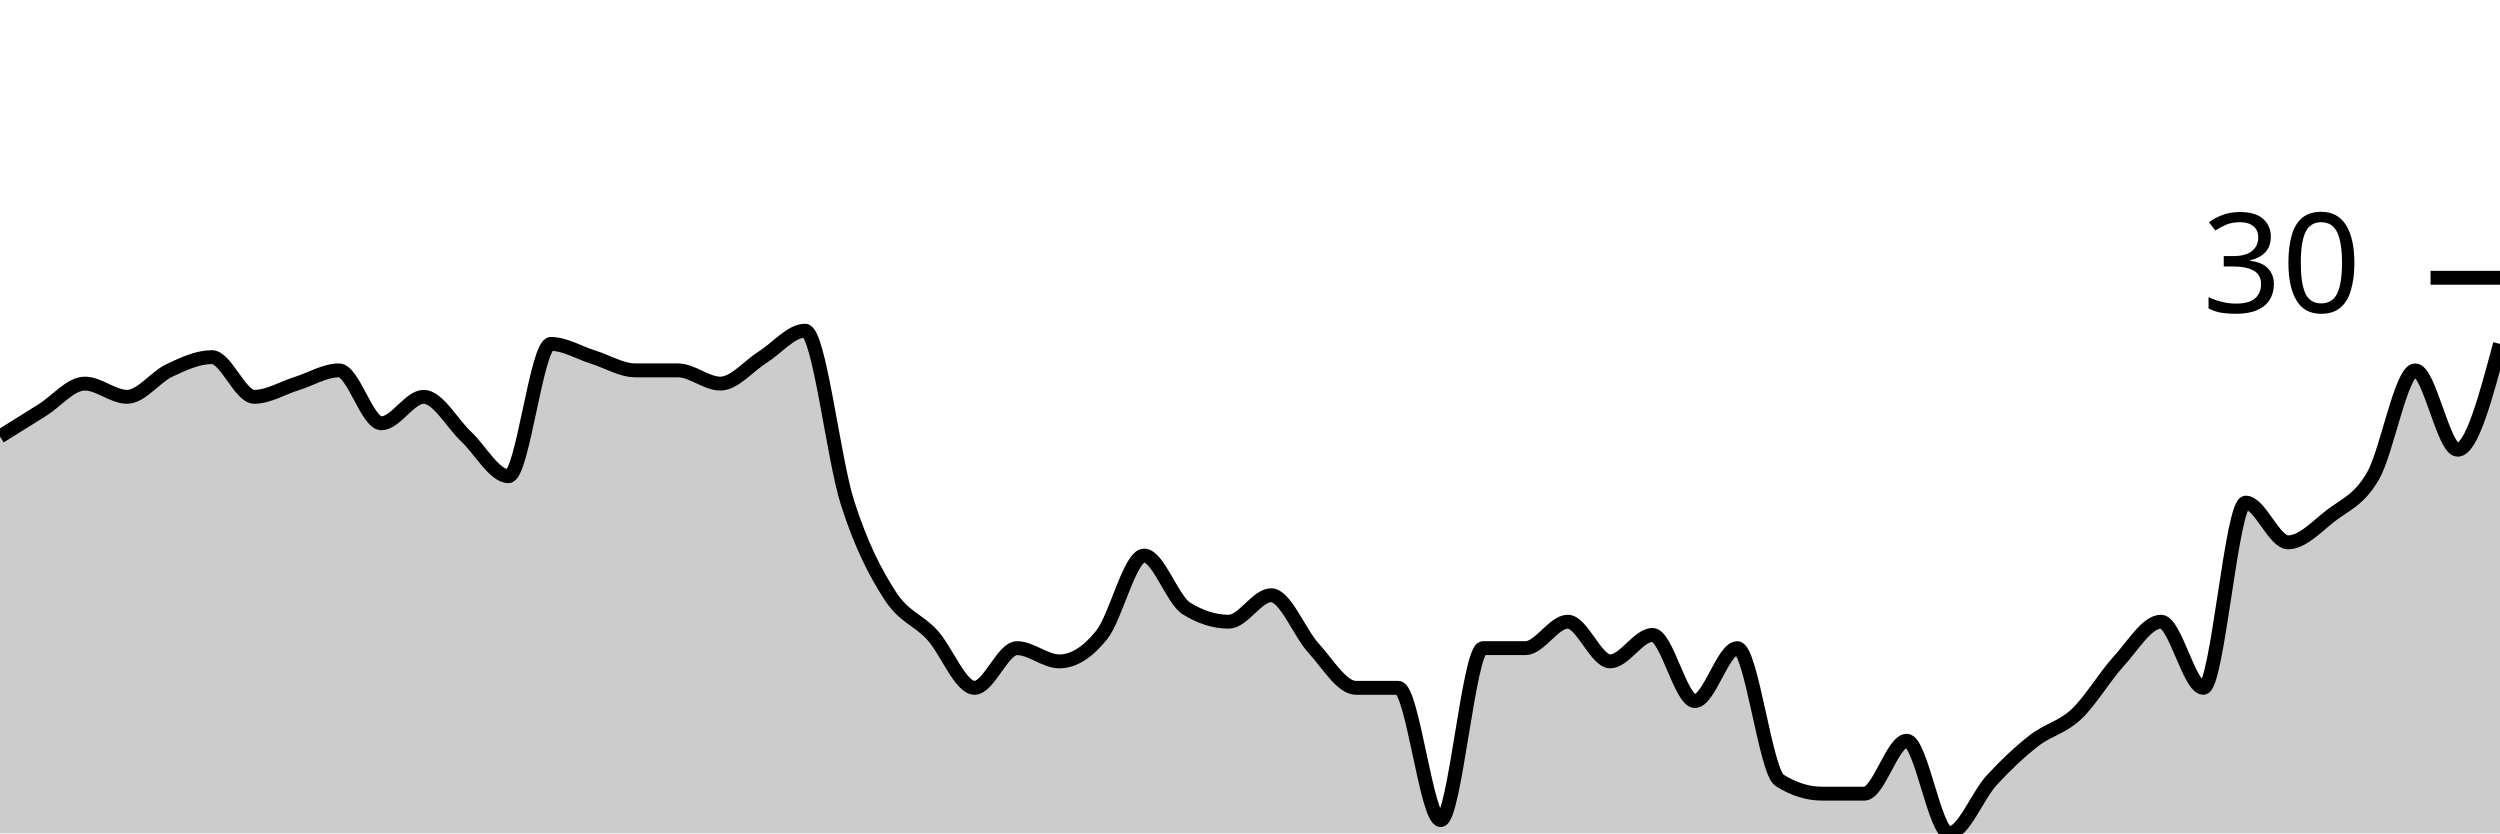
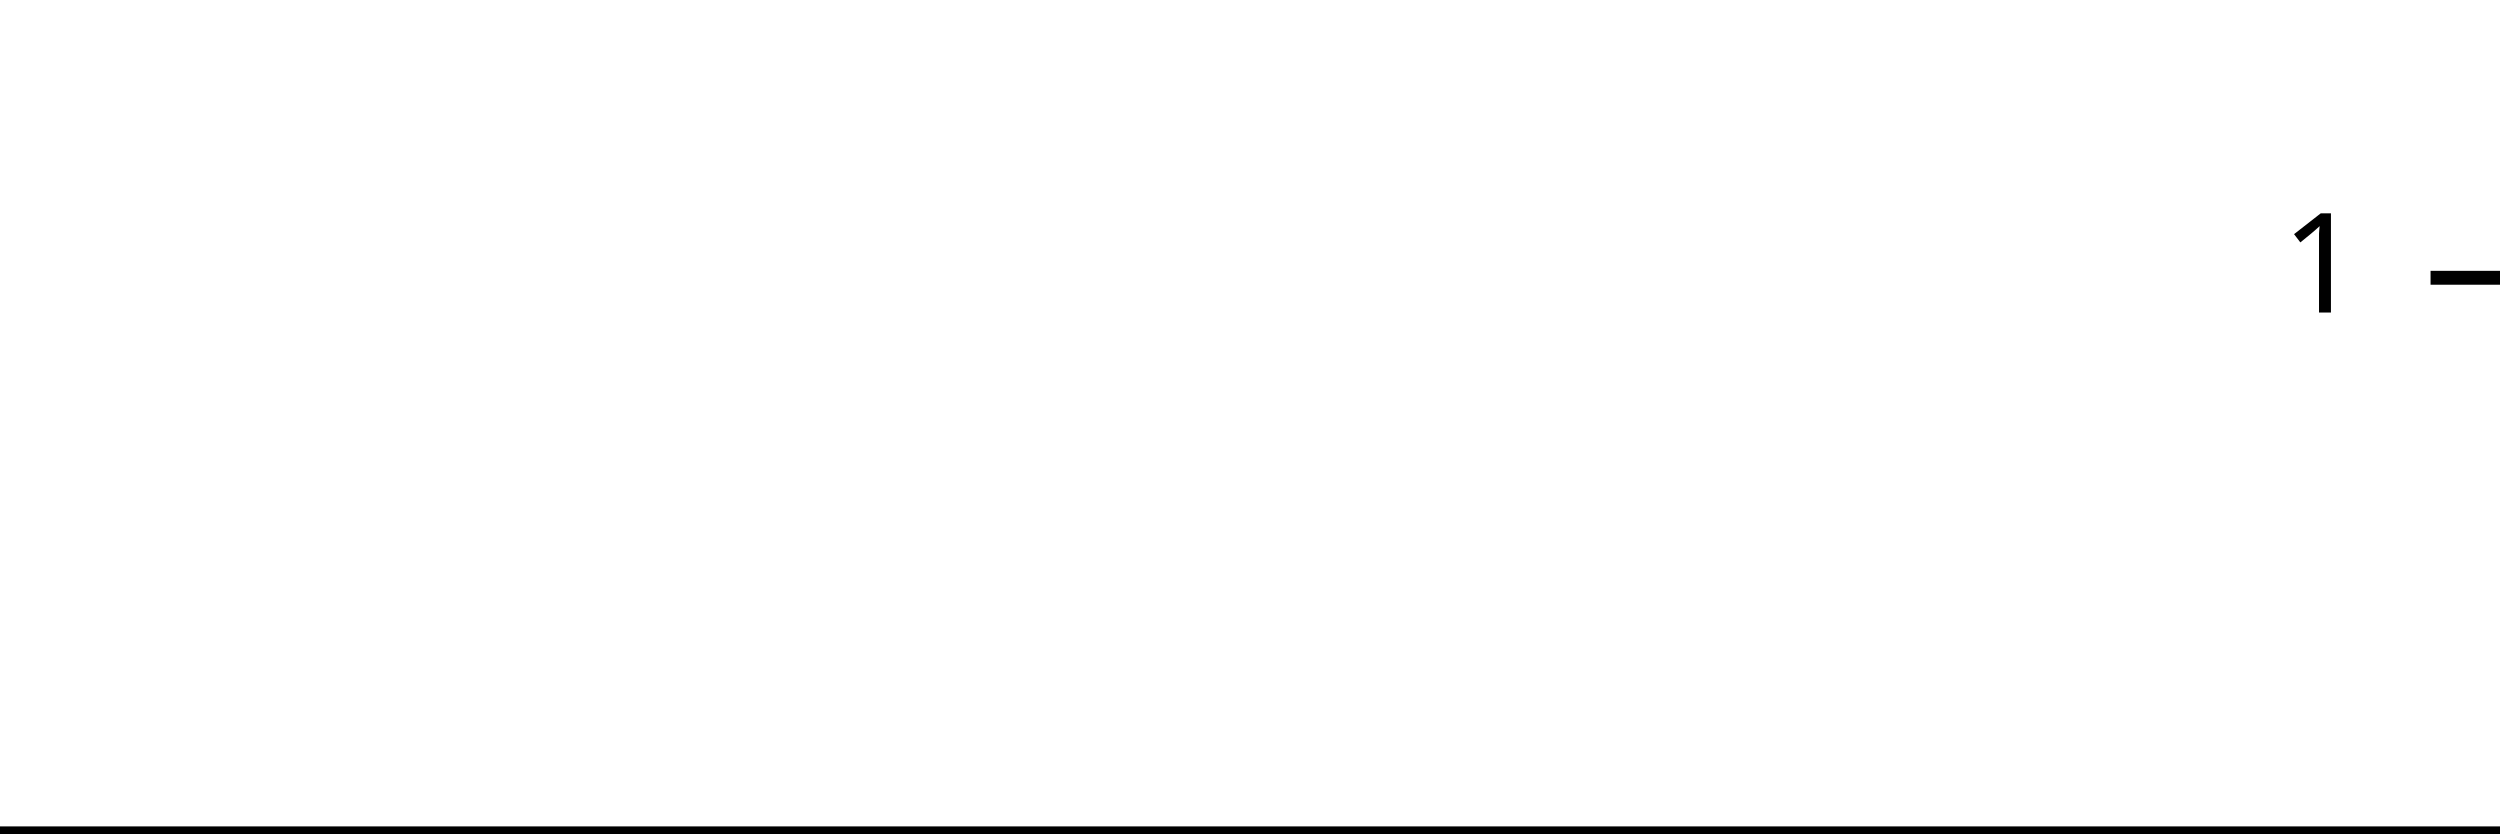
<svg xmlns="http://www.w3.org/2000/svg" viewBox="0 0 180 60">
  <g transform="translate(0,20)">
-     <path class="area" fill="rgba(0, 0, 0, 0.2)" d="M0,11.429C1.017,10.794,2.034,10.159,3.051,9.524C4.068,8.889,5.085,7.619,6.102,7.619C7.119,7.619,8.136,8.571,9.153,8.571C10.169,8.571,11.186,7.143,12.203,6.667C13.22,6.19,14.237,5.714,15.254,5.714C16.271,5.714,17.288,8.571,18.305,8.571C19.322,8.571,20.339,7.937,21.356,7.619C22.373,7.302,23.39,6.667,24.407,6.667C25.424,6.667,26.441,10.476,27.458,10.476C28.475,10.476,29.492,8.571,30.508,8.571C31.525,8.571,32.542,10.476,33.559,11.429C34.576,12.381,35.593,14.286,36.61,14.286C37.627,14.286,38.644,4.762,39.661,4.762C40.678,4.762,41.695,5.397,42.712,5.714C43.729,6.032,44.746,6.667,45.763,6.667C46.78,6.667,47.797,6.667,48.814,6.667C49.831,6.667,50.847,7.619,51.864,7.619C52.881,7.619,53.898,6.349,54.915,5.714C55.932,5.079,56.949,3.81,57.966,3.81C58.983,3.81,60,13.016,61.017,16.19C62.034,19.365,63.051,21.27,64.068,22.857C65.085,24.444,66.102,24.603,67.119,25.714C68.136,26.825,69.153,29.524,70.169,29.524C71.186,29.524,72.203,26.667,73.22,26.667C74.237,26.667,75.254,27.619,76.271,27.619C77.288,27.619,78.305,26.984,79.322,25.714C80.339,24.444,81.356,20,82.373,20C83.39,20,84.407,23.175,85.424,23.81C86.441,24.444,87.458,24.762,88.475,24.762C89.492,24.762,90.508,22.857,91.525,22.857C92.542,22.857,93.559,25.556,94.576,26.667C95.593,27.778,96.61,29.524,97.627,29.524C98.644,29.524,99.661,29.524,100.678,29.524C101.695,29.524,102.712,39.048,103.729,39.048C104.746,39.048,105.763,26.667,106.78,26.667C107.797,26.667,108.814,26.667,109.831,26.667C110.847,26.667,111.864,24.762,112.881,24.762C113.898,24.762,114.915,27.619,115.932,27.619C116.949,27.619,117.966,25.714,118.983,25.714C120,25.714,121.017,30.476,122.034,30.476C123.051,30.476,124.068,26.667,125.085,26.667C126.102,26.667,127.119,35.556,128.136,36.19C129.153,36.825,130.169,37.143,131.186,37.143C132.203,37.143,133.22,37.143,134.237,37.143C135.254,37.143,136.271,33.333,137.288,33.333C138.305,33.333,139.322,40,140.339,40C141.356,40,142.373,37.302,143.39,36.19C144.407,35.079,145.424,34.127,146.441,33.333C147.458,32.54,148.475,32.381,149.492,31.429C150.508,30.476,151.525,28.73,152.542,27.619C153.559,26.508,154.576,24.762,155.593,24.762C156.61,24.762,157.627,29.524,158.644,29.524C159.661,29.524,160.678,16.19,161.695,16.19C162.712,16.19,163.729,19.048,164.746,19.048C165.763,19.048,166.78,17.937,167.797,17.143C168.814,16.349,169.831,16.032,170.847,14.286C171.864,12.54,172.881,6.667,173.898,6.667C174.915,6.667,175.932,12.381,176.949,12.381C177.966,12.381,178.983,8.571,180,4.762L180,40C178.983,40,177.966,40,176.949,40C175.932,40,174.915,40,173.898,40C172.881,40,171.864,40,170.847,40C169.831,40,168.814,40,167.797,40C166.78,40,165.763,40,164.746,40C163.729,40,162.712,40,161.695,40C160.678,40,159.661,40,158.644,40C157.627,40,156.61,40,155.593,40C154.576,40,153.559,40,152.542,40C151.525,40,150.508,40,149.492,40C148.475,40,147.458,40,146.441,40C145.424,40,144.407,40,143.39,40C142.373,40,141.356,40,140.339,40C139.322,40,138.305,40,137.288,40C136.271,40,135.254,40,134.237,40C133.22,40,132.203,40,131.186,40C130.169,40,129.153,40,128.136,40C127.119,40,126.102,40,125.085,40C124.068,40,123.051,40,122.034,40C121.017,40,120,40,118.983,40C117.966,40,116.949,40,115.932,40C114.915,40,113.898,40,112.881,40C111.864,40,110.847,40,109.831,40C108.814,40,107.797,40,106.78,40C105.763,40,104.746,40,103.729,40C102.712,40,101.695,40,100.678,40C99.661,40,98.644,40,97.627,40C96.61,40,95.593,40,94.576,40C93.559,40,92.542,40,91.525,40C90.508,40,89.492,40,88.475,40C87.458,40,86.441,40,85.424,40C84.407,40,83.39,40,82.373,40C81.356,40,80.339,40,79.322,40C78.305,40,77.288,40,76.271,40C75.254,40,74.237,40,73.22,40C72.203,40,71.186,40,70.169,40C69.153,40,68.136,40,67.119,40C66.102,40,65.085,40,64.068,40C63.051,40,62.034,40,61.017,40C60,40,58.983,40,57.966,40C56.949,40,55.932,40,54.915,40C53.898,40,52.881,40,51.864,40C50.847,40,49.831,40,48.814,40C47.797,40,46.78,40,45.763,40C44.746,40,43.729,40,42.712,40C41.695,40,40.678,40,39.661,40C38.644,40,37.627,40,36.61,40C35.593,40,34.576,40,33.559,40C32.542,40,31.525,40,30.508,40C29.492,40,28.475,40,27.458,40C26.441,40,25.424,40,24.407,40C23.39,40,22.373,40,21.356,40C20.339,40,19.322,40,18.305,40C17.288,40,16.271,40,15.254,40C14.237,40,13.22,40,12.203,40C11.186,40,10.169,40,9.153,40C8.136,40,7.119,40,6.102,40C5.085,40,4.068,40,3.051,40C2.034,40,1.017,40,0,40Z" />
-     <path class="line" stroke="black" fill="none" d="M0,11.429C1.017,10.794,2.034,10.159,3.051,9.524C4.068,8.889,5.085,7.619,6.102,7.619C7.119,7.619,8.136,8.571,9.153,8.571C10.169,8.571,11.186,7.143,12.203,6.667C13.22,6.19,14.237,5.714,15.254,5.714C16.271,5.714,17.288,8.571,18.305,8.571C19.322,8.571,20.339,7.937,21.356,7.619C22.373,7.302,23.39,6.667,24.407,6.667C25.424,6.667,26.441,10.476,27.458,10.476C28.475,10.476,29.492,8.571,30.508,8.571C31.525,8.571,32.542,10.476,33.559,11.429C34.576,12.381,35.593,14.286,36.61,14.286C37.627,14.286,38.644,4.762,39.661,4.762C40.678,4.762,41.695,5.397,42.712,5.714C43.729,6.032,44.746,6.667,45.763,6.667C46.78,6.667,47.797,6.667,48.814,6.667C49.831,6.667,50.847,7.619,51.864,7.619C52.881,7.619,53.898,6.349,54.915,5.714C55.932,5.079,56.949,3.81,57.966,3.81C58.983,3.81,60,13.016,61.017,16.19C62.034,19.365,63.051,21.27,64.068,22.857C65.085,24.444,66.102,24.603,67.119,25.714C68.136,26.825,69.153,29.524,70.169,29.524C71.186,29.524,72.203,26.667,73.22,26.667C74.237,26.667,75.254,27.619,76.271,27.619C77.288,27.619,78.305,26.984,79.322,25.714C80.339,24.444,81.356,20,82.373,20C83.39,20,84.407,23.175,85.424,23.81C86.441,24.444,87.458,24.762,88.475,24.762C89.492,24.762,90.508,22.857,91.525,22.857C92.542,22.857,93.559,25.556,94.576,26.667C95.593,27.778,96.61,29.524,97.627,29.524C98.644,29.524,99.661,29.524,100.678,29.524C101.695,29.524,102.712,39.048,103.729,39.048C104.746,39.048,105.763,26.667,106.78,26.667C107.797,26.667,108.814,26.667,109.831,26.667C110.847,26.667,111.864,24.762,112.881,24.762C113.898,24.762,114.915,27.619,115.932,27.619C116.949,27.619,117.966,25.714,118.983,25.714C120,25.714,121.017,30.476,122.034,30.476C123.051,30.476,124.068,26.667,125.085,26.667C126.102,26.667,127.119,35.556,128.136,36.19C129.153,36.825,130.169,37.143,131.186,37.143C132.203,37.143,133.22,37.143,134.237,37.143C135.254,37.143,136.271,33.333,137.288,33.333C138.305,33.333,139.322,40,140.339,40C141.356,40,142.373,37.302,143.39,36.19C144.407,35.079,145.424,34.127,146.441,33.333C147.458,32.54,148.475,32.381,149.492,31.429C150.508,30.476,151.525,28.73,152.542,27.619C153.559,26.508,154.576,24.762,155.593,24.762C156.61,24.762,157.627,29.524,158.644,29.524C159.661,29.524,160.678,16.19,161.695,16.19C162.712,16.19,163.729,19.048,164.746,19.048C165.763,19.048,166.78,17.937,167.797,17.143C168.814,16.349,169.831,16.032,170.847,14.286C171.864,12.54,172.881,6.667,173.898,6.667C174.915,6.667,175.932,12.381,176.949,12.381C177.966,12.381,178.983,8.571,180,4.762" />
+     <path class="area" fill="rgba(0, 0, 0, 0.2)" d="M0,40C1.034,40,2.069,40,3.103,40C4.138,40,5.172,40,6.207,40C7.241,40,8.276,40,9.31,40C10.345,40,11.379,40,12.414,40C13.448,40,14.483,40,15.517,40C16.552,40,17.586,40,18.621,40C19.655,40,20.69,40,21.724,40C22.759,40,23.793,40,24.828,40C25.862,40,26.897,40,27.931,40C28.966,40,30,40,31.034,40C32.069,40,33.103,40,34.138,40C35.172,40,36.207,40,37.241,40C38.276,40,39.31,40,40.345,40C41.379,40,42.414,40,43.448,40C44.483,40,45.517,40,46.552,40C47.586,40,48.621,40,49.655,40C50.69,40,51.724,40,52.759,40C53.793,40,54.828,40,55.862,40C56.897,40,57.931,40,58.966,40C60,40,61.034,40,62.069,40C63.103,40,64.138,40,65.172,40C66.207,40,67.241,40,68.276,40C69.31,40,70.345,40,71.379,40C72.414,40,73.448,40,74.483,40C75.517,40,76.552,40,77.586,40C78.621,40,79.655,40,80.69,40C81.724,40,82.759,40,83.793,40C84.828,40,85.862,40,86.897,40C87.931,40,88.966,40,90,40C91.034,40,92.069,40,93.103,40C94.138,40,95.172,40,96.207,40C97.241,40,98.276,40,99.31,40C100.345,40,101.379,40,102.414,40C103.448,40,104.483,40,105.517,40C106.552,40,107.586,40,108.621,40C109.655,40,110.69,40,111.724,40C112.759,40,113.793,40,114.828,40C115.862,40,116.897,40,117.931,40C118.966,40,120,40,121.034,40C122.069,40,123.103,40,124.138,40C125.172,40,126.207,40,127.241,40C128.276,40,129.31,40,130.345,40C131.379,40,132.414,40,133.448,40C134.483,40,135.517,40,136.552,40C137.586,40,138.621,40,139.655,40C140.69,40,141.724,40,142.759,40C143.793,40,144.828,40,145.862,40C146.897,40,147.931,40,148.966,40C150,40,151.034,40,152.069,40C153.103,40,154.138,40,155.172,40C156.207,40,157.241,40,158.276,40C159.31,40,160.345,40,161.379,40C162.414,40,163.448,40,164.483,40C165.517,40,166.552,40,167.586,40C168.621,40,169.655,40,170.69,40C171.724,40,172.759,40,173.793,40C174.828,40,175.862,40,176.897,40C177.931,40,178.966,40,180,40L180,40C178.966,40,177.931,40,176.897,40C175.862,40,174.828,40,173.793,40C172.759,40,171.724,40,170.69,40C169.655,40,168.621,40,167.586,40C166.552,40,165.517,40,164.483,40C163.448,40,162.414,40,161.379,40C160.345,40,159.31,40,158.276,40C157.241,40,156.207,40,155.172,40C154.138,40,153.103,40,152.069,40C151.034,40,150,40,148.966,40C147.931,40,146.897,40,145.862,40C144.828,40,143.793,40,142.759,40C141.724,40,140.69,40,139.655,40C138.621,40,137.586,40,136.552,40C135.517,40,134.483,40,133.448,40C132.414,40,131.379,40,130.345,40C129.31,40,128.276,40,127.241,40C126.207,40,125.172,40,124.138,40C123.103,40,122.069,40,121.034,40C120,40,118.966,40,117.931,40C116.897,40,115.862,40,114.828,40C113.793,40,112.759,40,111.724,40C110.69,40,109.655,40,108.621,40C107.586,40,106.552,40,105.517,40C104.483,40,103.448,40,102.414,40C101.379,40,100.345,40,99.31,40C98.276,40,97.241,40,96.207,40C95.172,40,94.138,40,93.103,40C92.069,40,91.034,40,90,40C88.966,40,87.931,40,86.897,40C85.862,40,84.828,40,83.793,40C82.759,40,81.724,40,80.69,40C79.655,40,78.621,40,77.586,40C76.552,40,75.517,40,74.483,40C73.448,40,72.414,40,71.379,40C70.345,40,69.31,40,68.276,40C67.241,40,66.207,40,65.172,40C64.138,40,63.103,40,62.069,40C61.034,40,60,40,58.966,40C57.931,40,56.897,40,55.862,40C54.828,40,53.793,40,52.759,40C51.724,40,50.69,40,49.655,40C48.621,40,47.586,40,46.552,40C45.517,40,44.483,40,43.448,40C42.414,40,41.379,40,40.345,40C39.31,40,38.276,40,37.241,40C36.207,40,35.172,40,34.138,40C33.103,40,32.069,40,31.034,40C30,40,28.966,40,27.931,40C26.897,40,25.862,40,24.828,40C23.793,40,22.759,40,21.724,40C20.69,40,19.655,40,18.621,40C17.586,40,16.552,40,15.517,40C14.483,40,13.448,40,12.414,40C11.379,40,10.345,40,9.31,40C8.276,40,7.241,40,6.207,40C5.172,40,4.138,40,3.103,40C2.069,40,1.034,40,0,40Z" />
+     <path class="line" stroke="black" fill="none" d="M0,40C1.034,40,2.069,40,3.103,40C4.138,40,5.172,40,6.207,40C7.241,40,8.276,40,9.31,40C10.345,40,11.379,40,12.414,40C13.448,40,14.483,40,15.517,40C16.552,40,17.586,40,18.621,40C19.655,40,20.69,40,21.724,40C22.759,40,23.793,40,24.828,40C25.862,40,26.897,40,27.931,40C28.966,40,30,40,31.034,40C32.069,40,33.103,40,34.138,40C35.172,40,36.207,40,37.241,40C38.276,40,39.31,40,40.345,40C41.379,40,42.414,40,43.448,40C44.483,40,45.517,40,46.552,40C47.586,40,48.621,40,49.655,40C50.69,40,51.724,40,52.759,40C53.793,40,54.828,40,55.862,40C56.897,40,57.931,40,58.966,40C60,40,61.034,40,62.069,40C63.103,40,64.138,40,65.172,40C66.207,40,67.241,40,68.276,40C69.31,40,70.345,40,71.379,40C72.414,40,73.448,40,74.483,40C75.517,40,76.552,40,77.586,40C78.621,40,79.655,40,80.69,40C81.724,40,82.759,40,83.793,40C84.828,40,85.862,40,86.897,40C87.931,40,88.966,40,90,40C91.034,40,92.069,40,93.103,40C94.138,40,95.172,40,96.207,40C97.241,40,98.276,40,99.31,40C100.345,40,101.379,40,102.414,40C103.448,40,104.483,40,105.517,40C106.552,40,107.586,40,108.621,40C109.655,40,110.69,40,111.724,40C112.759,40,113.793,40,114.828,40C115.862,40,116.897,40,117.931,40C118.966,40,120,40,121.034,40C122.069,40,123.103,40,124.138,40C125.172,40,126.207,40,127.241,40C128.276,40,129.31,40,130.345,40C131.379,40,132.414,40,133.448,40C134.483,40,135.517,40,136.552,40C137.586,40,138.621,40,139.655,40C140.69,40,141.724,40,142.759,40C143.793,40,144.828,40,145.862,40C146.897,40,147.931,40,148.966,40C150,40,151.034,40,152.069,40C153.103,40,154.138,40,155.172,40C156.207,40,157.241,40,158.276,40C159.31,40,160.345,40,161.379,40C162.414,40,163.448,40,164.483,40C165.517,40,166.552,40,167.586,40C168.621,40,169.655,40,170.69,40C171.724,40,172.759,40,173.793,40C174.828,40,175.862,40,176.897,40C177.931,40,178.966,40,180,40" />
    <path class="axis-ceiling" stroke-width="1" stroke="black" fill="none" d="M175,0L180,0" />
-     <text class="axis-ceiling-label" font-family="sans-serif" text-anchor="end" font-size="10px" x="170" y="2.5">30</text>
+     <text class="axis-ceiling-label" font-family="sans-serif" text-anchor="end" font-size="10px" x="170" y="2.5">1</text>
  </g>
</svg>
